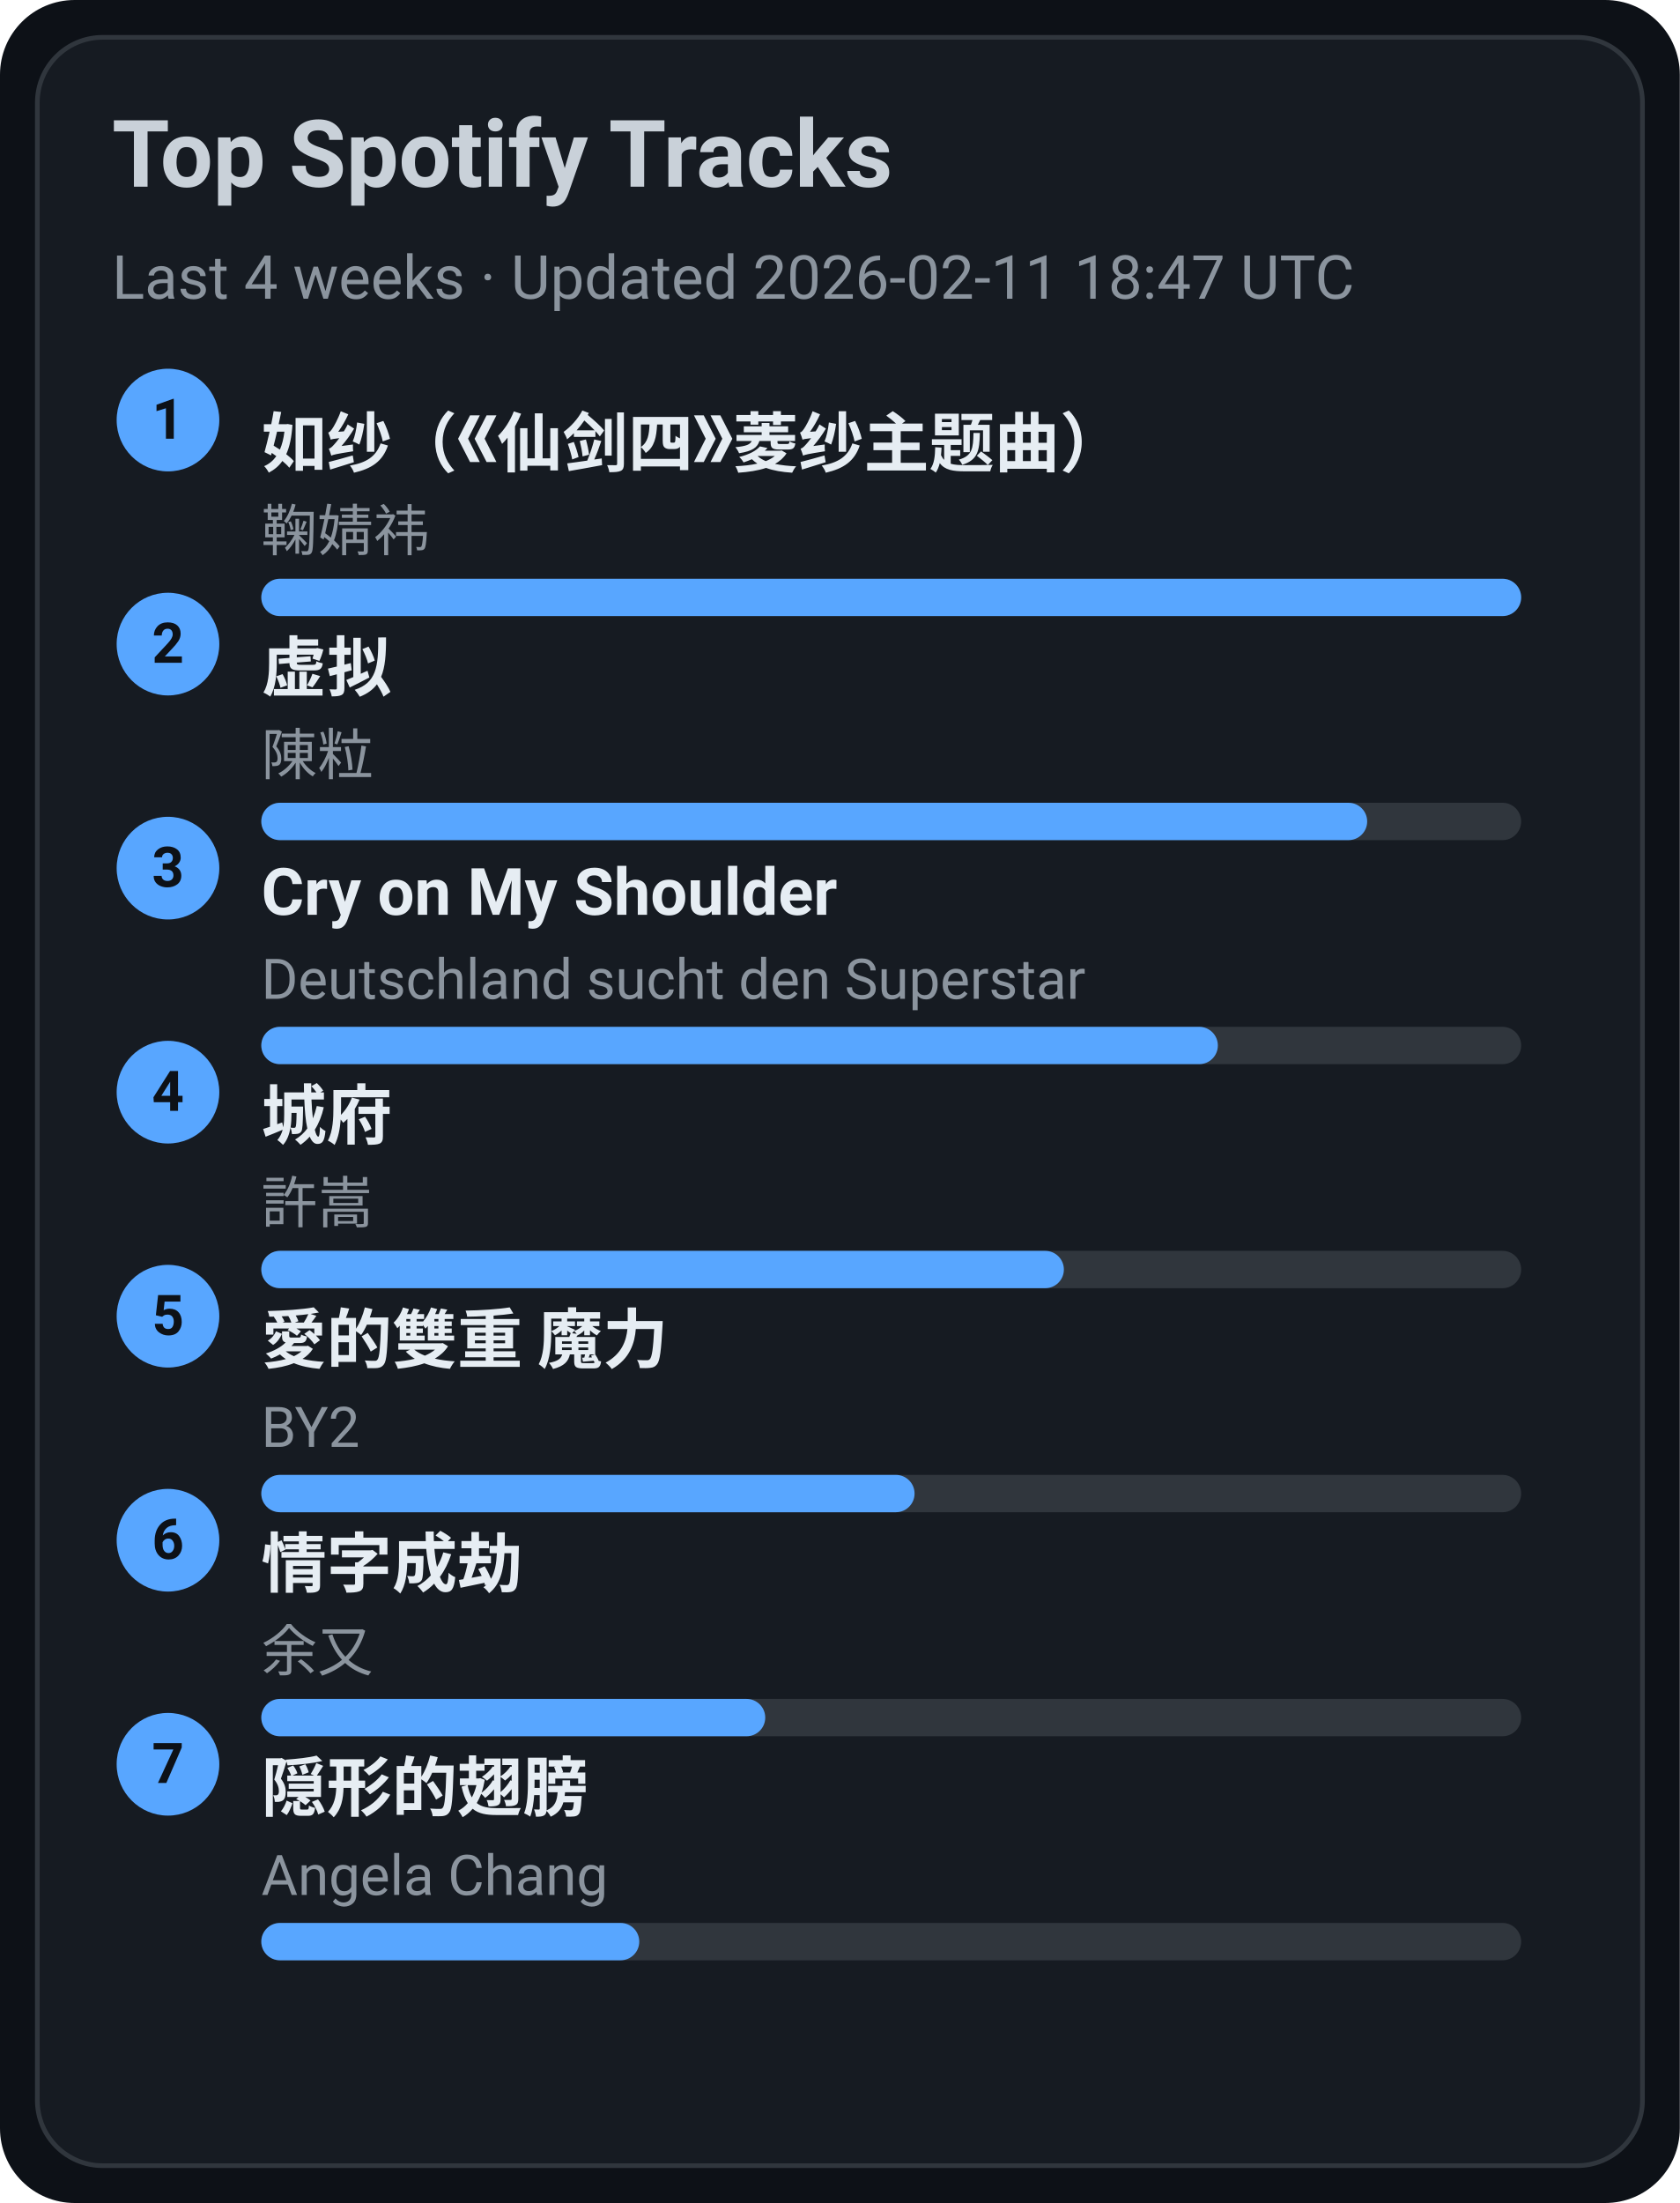
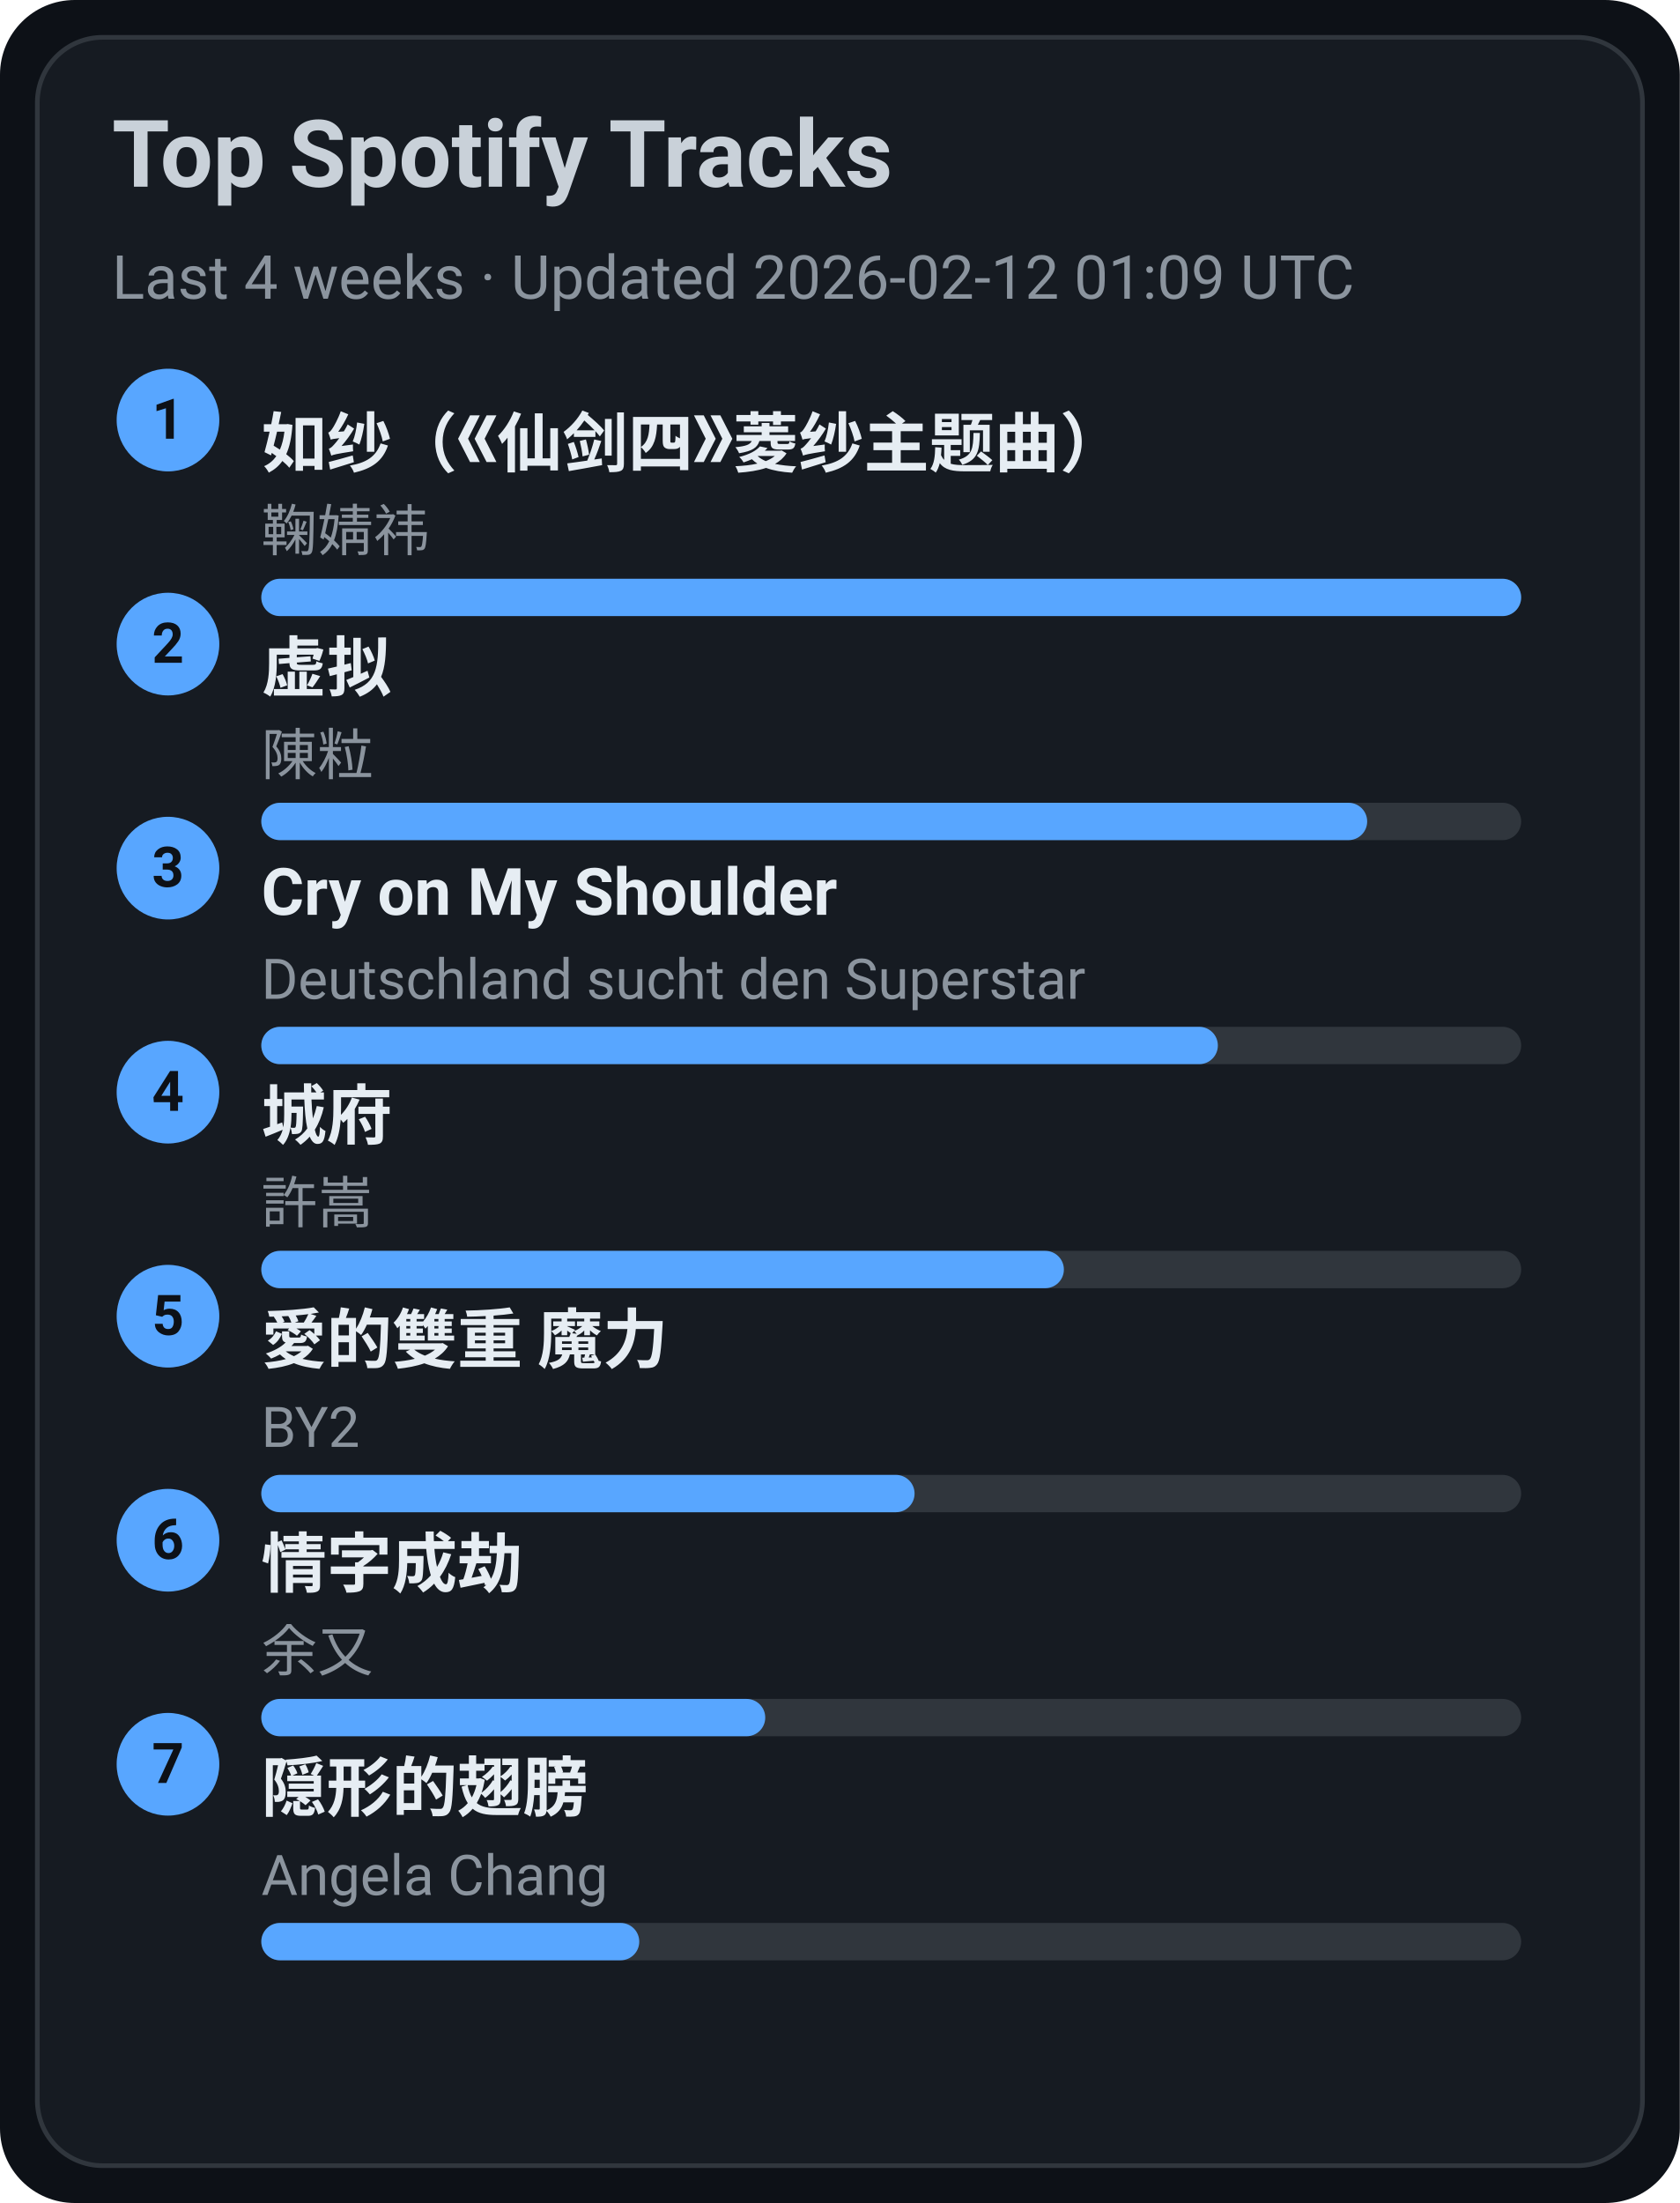
<svg xmlns="http://www.w3.org/2000/svg" width="360" height="472" viewBox="0 0 360 472">
  <style>text{font-family:-apple-system,BlinkMacSystemFont,Segoe UI,Roboto,Ubuntu,Helvetica Neue,Arial,Noto Sans,sans-serif}</style>
  <rect width="360" height="472" rx="16" fill="#0d1117" />
  <rect x="8" y="8" width="344" height="456" rx="14" fill="#161b22" stroke="#30363d" />
  <text x="24" y="40" font-size="20" fill="#c9d1d9" font-weight="600">Top Spotify Tracks</text>
-   <text x="24" y="64" font-size="13" fill="#8b949e">Last 4 weeks · Updated 2026-02-11 18:47 UTC</text>
+   <text x="24" y="64" font-size="13" fill="#8b949e">Last 4 weeks · Updated 2026-02-12 01:09 UTC</text>
  <circle cx="36" cy="90" r="11" fill="#58a6ff" />
  <text x="36" y="94" text-anchor="middle" font-size="12" fill="#0d1117" font-weight="700">1</text>
  <a href="https://open.spotify.com/track/69FUNgvEVkNbHq43lgvdme" target="_blank" rel="noopener noreferrer">
    <text x="56" y="100" font-size="14" fill="#e6edf3" font-weight="600">如纱（《仙剑四》菱纱主题曲）</text>
  </a>
  <text x="56" y="118" font-size="12" fill="#8b949e">鞠婧祎</text>
  <rect x="56" y="124" width="270" height="8" rx="4" fill="#30363d" />
  <rect x="56" y="124" width="270" height="8" rx="4" fill="#58a6ff" />
  <circle cx="36" cy="138" r="11" fill="#58a6ff" />
  <text x="36" y="142" text-anchor="middle" font-size="12" fill="#0d1117" font-weight="700">2</text>
  <a href="https://open.spotify.com/track/5l9sg05BhpfsdLfRvjGsAf" target="_blank" rel="noopener noreferrer">
    <text x="56" y="148" font-size="14" fill="#e6edf3" font-weight="600">虚拟</text>
  </a>
  <text x="56" y="166" font-size="12" fill="#8b949e">陳粒</text>
  <rect x="56" y="172" width="270" height="8" rx="4" fill="#30363d" />
  <rect x="56" y="172" width="237" height="8" rx="4" fill="#58a6ff" />
  <circle cx="36" cy="186" r="11" fill="#58a6ff" />
  <text x="36" y="190" text-anchor="middle" font-size="12" fill="#0d1117" font-weight="700">3</text>
  <a href="https://open.spotify.com/track/6usmG2MoD0C0Lc2pNgCVWV" target="_blank" rel="noopener noreferrer">
    <text x="56" y="196" font-size="14" fill="#e6edf3" font-weight="600">Cry on My Shoulder</text>
  </a>
  <text x="56" y="214" font-size="12" fill="#8b949e">Deutschland sucht den Superstar</text>
  <rect x="56" y="220" width="270" height="8" rx="4" fill="#30363d" />
  <rect x="56" y="220" width="205" height="8" rx="4" fill="#58a6ff" />
  <circle cx="36" cy="234" r="11" fill="#58a6ff" />
  <text x="36" y="238" text-anchor="middle" font-size="12" fill="#0d1117" font-weight="700">4</text>
  <a href="https://open.spotify.com/track/4AmlSf7hye0QVpnHCcEoEw" target="_blank" rel="noopener noreferrer">
    <text x="56" y="244" font-size="14" fill="#e6edf3" font-weight="600">城府</text>
  </a>
  <text x="56" y="262" font-size="12" fill="#8b949e">許嵩</text>
  <rect x="56" y="268" width="270" height="8" rx="4" fill="#30363d" />
  <rect x="56" y="268" width="172" height="8" rx="4" fill="#58a6ff" />
  <circle cx="36" cy="282" r="11" fill="#58a6ff" />
  <text x="36" y="286" text-anchor="middle" font-size="12" fill="#0d1117" font-weight="700">5</text>
  <a href="https://open.spotify.com/track/0yYmS4k3R0TTdDhvOBxRVp" target="_blank" rel="noopener noreferrer">
    <text x="56" y="292" font-size="14" fill="#e6edf3" font-weight="600">愛的雙重 魔力</text>
  </a>
  <text x="56" y="310" font-size="12" fill="#8b949e">BY2</text>
  <rect x="56" y="316" width="270" height="8" rx="4" fill="#30363d" />
  <rect x="56" y="316" width="140" height="8" rx="4" fill="#58a6ff" />
  <circle cx="36" cy="330" r="11" fill="#58a6ff" />
  <text x="36" y="334" text-anchor="middle" font-size="12" fill="#0d1117" font-weight="700">6</text>
  <a href="https://open.spotify.com/track/6PLof7Z5mvbp9im83J4m3m" target="_blank" rel="noopener noreferrer">
    <text x="56" y="340" font-size="14" fill="#e6edf3" font-weight="600">情字成劫</text>
  </a>
  <text x="56" y="358" font-size="12" fill="#8b949e">余又</text>
  <rect x="56" y="364" width="270" height="8" rx="4" fill="#30363d" />
  <rect x="56" y="364" width="108" height="8" rx="4" fill="#58a6ff" />
  <circle cx="36" cy="378" r="11" fill="#58a6ff" />
  <text x="36" y="382" text-anchor="middle" font-size="12" fill="#0d1117" font-weight="700">7</text>
  <a href="https://open.spotify.com/track/6Tv5ukQ3xK8WHxJgWMM6vM" target="_blank" rel="noopener noreferrer">
    <text x="56" y="388" font-size="14" fill="#e6edf3" font-weight="600">隠形的翅膀</text>
  </a>
  <text x="56" y="406" font-size="12" fill="#8b949e">Angela Chang</text>
  <rect x="56" y="412" width="270" height="8" rx="4" fill="#30363d" />
  <rect x="56" y="412" width="81" height="8" rx="4" fill="#58a6ff" />
</svg>
